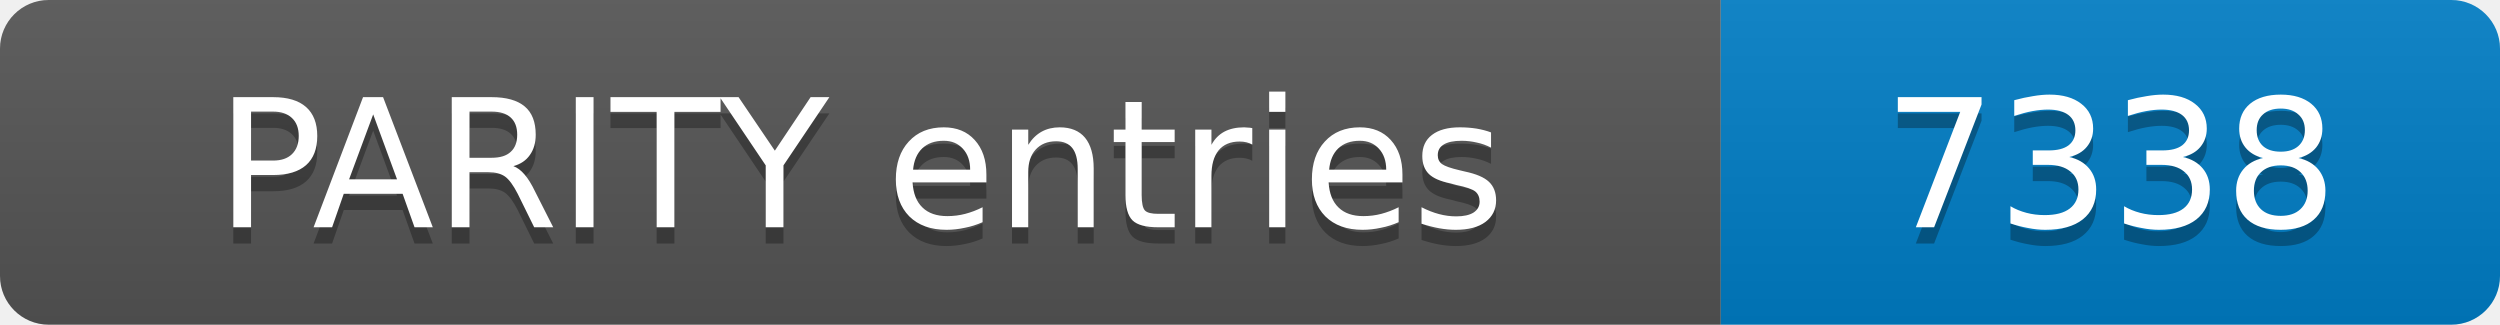
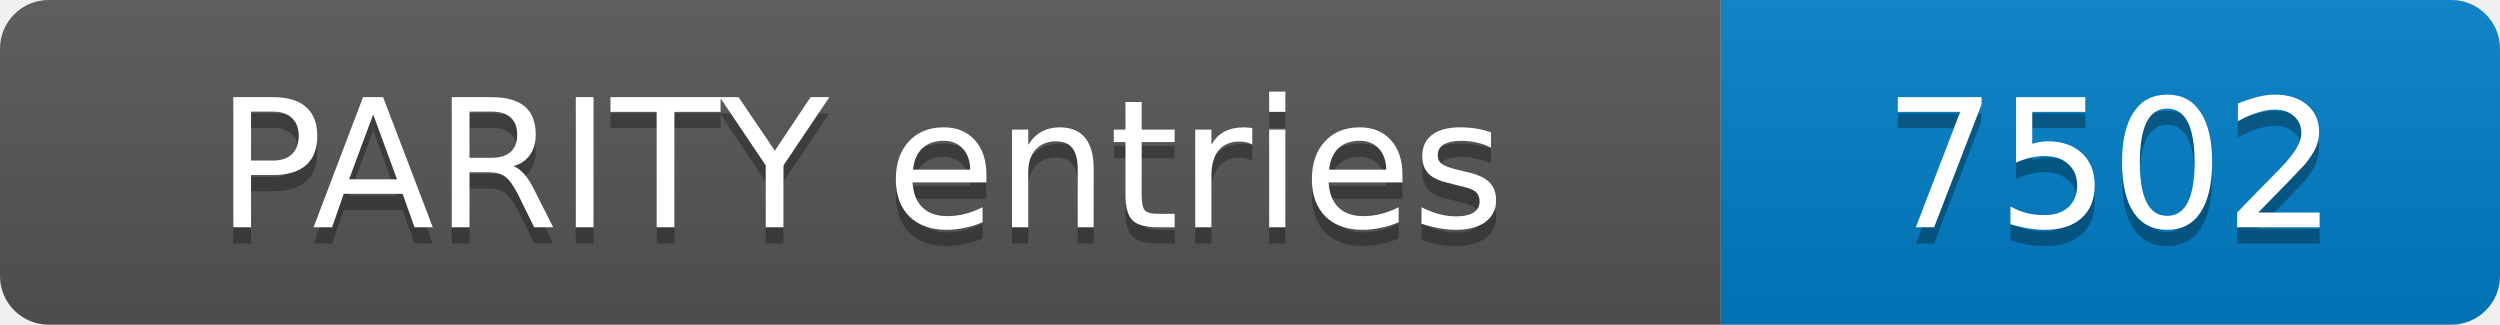
- <svg xmlns="http://www.w3.org/2000/svg" width="154" height="20" role="img" aria-label="PARITY entries: 7338">
+ <svg xmlns="http://www.w3.org/2000/svg" width="154" height="20" role="img" aria-label="PARITY entries: 7502">
  <linearGradient id="s" x2="0" y2="100%">
    <stop offset="0" stop-color="#bbb" stop-opacity=".1" />
    <stop offset="1" stop-opacity=".1" />
  </linearGradient>
  <clipPath id="r">
    <rect width="154" height="20" rx="3" fill="#fff" />
  </clipPath>
  <g clip-path="url(#r)">
    <rect width="106" height="20" fill="#555" />
    <rect x="106" width="48" height="20" fill="#007ec6" />
    <rect width="154" height="20" fill="url(#s)" />
  </g>
  <g fill="#fff" text-anchor="middle" font-family="Verdana,Geneva,DejaVu Sans,sans-serif" font-size="11">
    <text x="53.0" y="15" fill="#010101" fill-opacity=".3">PARITY entries</text>
    <text x="53.0" y="14">PARITY entries</text>
-     <text x="130.0" y="15" fill="#010101" fill-opacity=".3">7338</text>
-     <text x="130.0" y="14">7338</text>
+     <text x="130.0" y="15" fill="#010101" fill-opacity=".3">7502</text>
+     <text x="130.0" y="14">7502</text>
  </g>
</svg>
